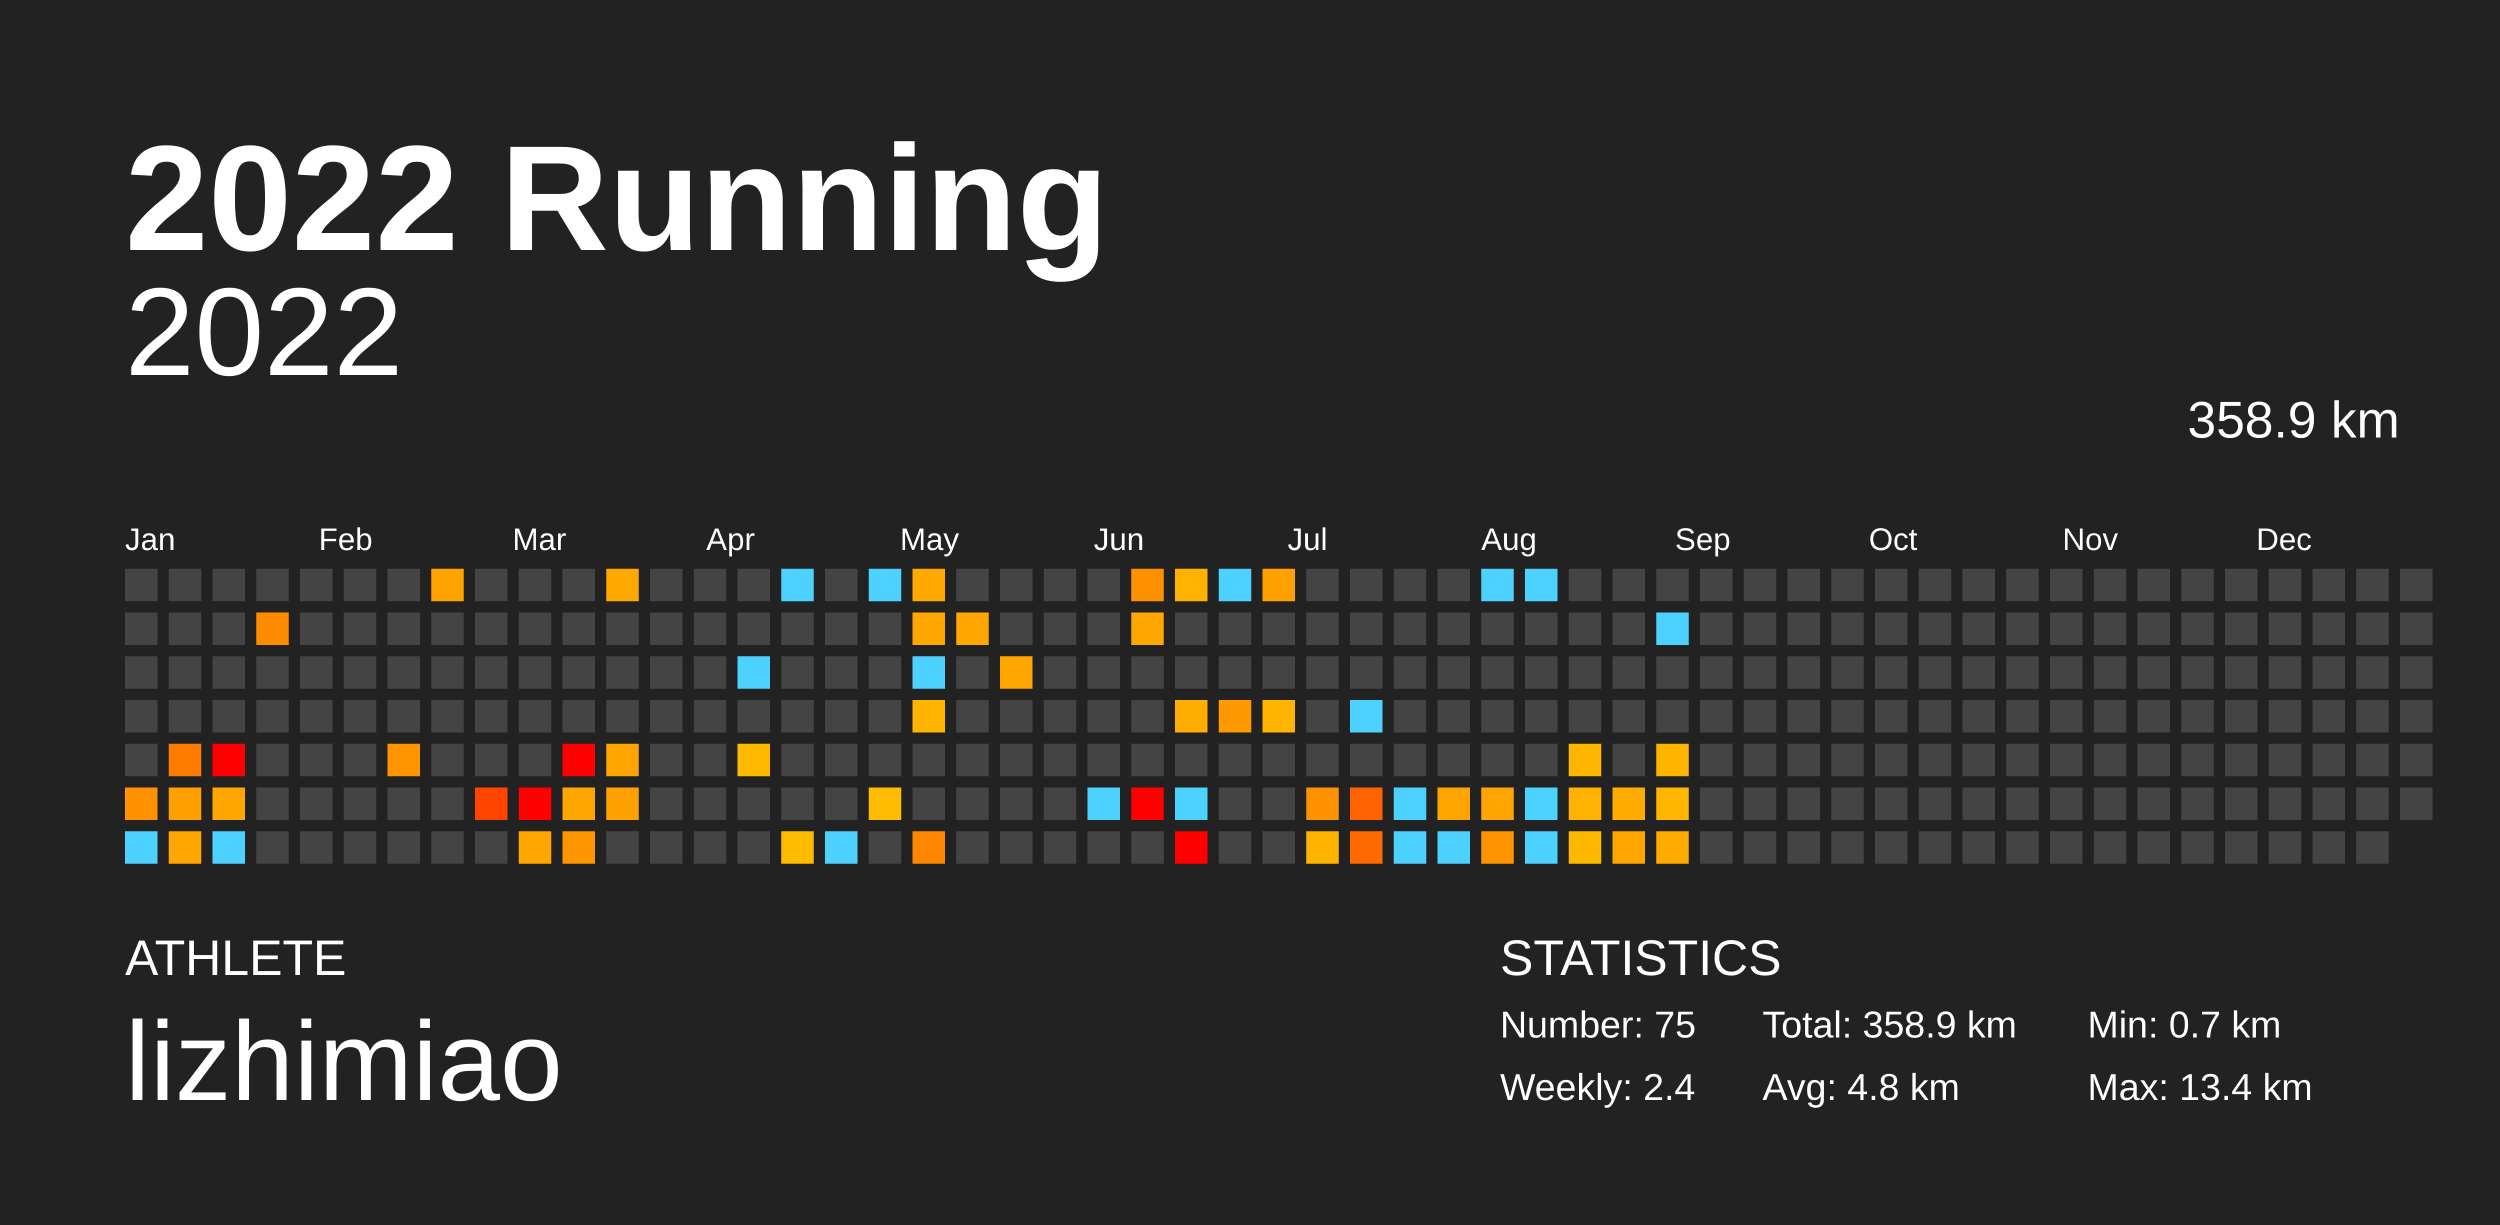
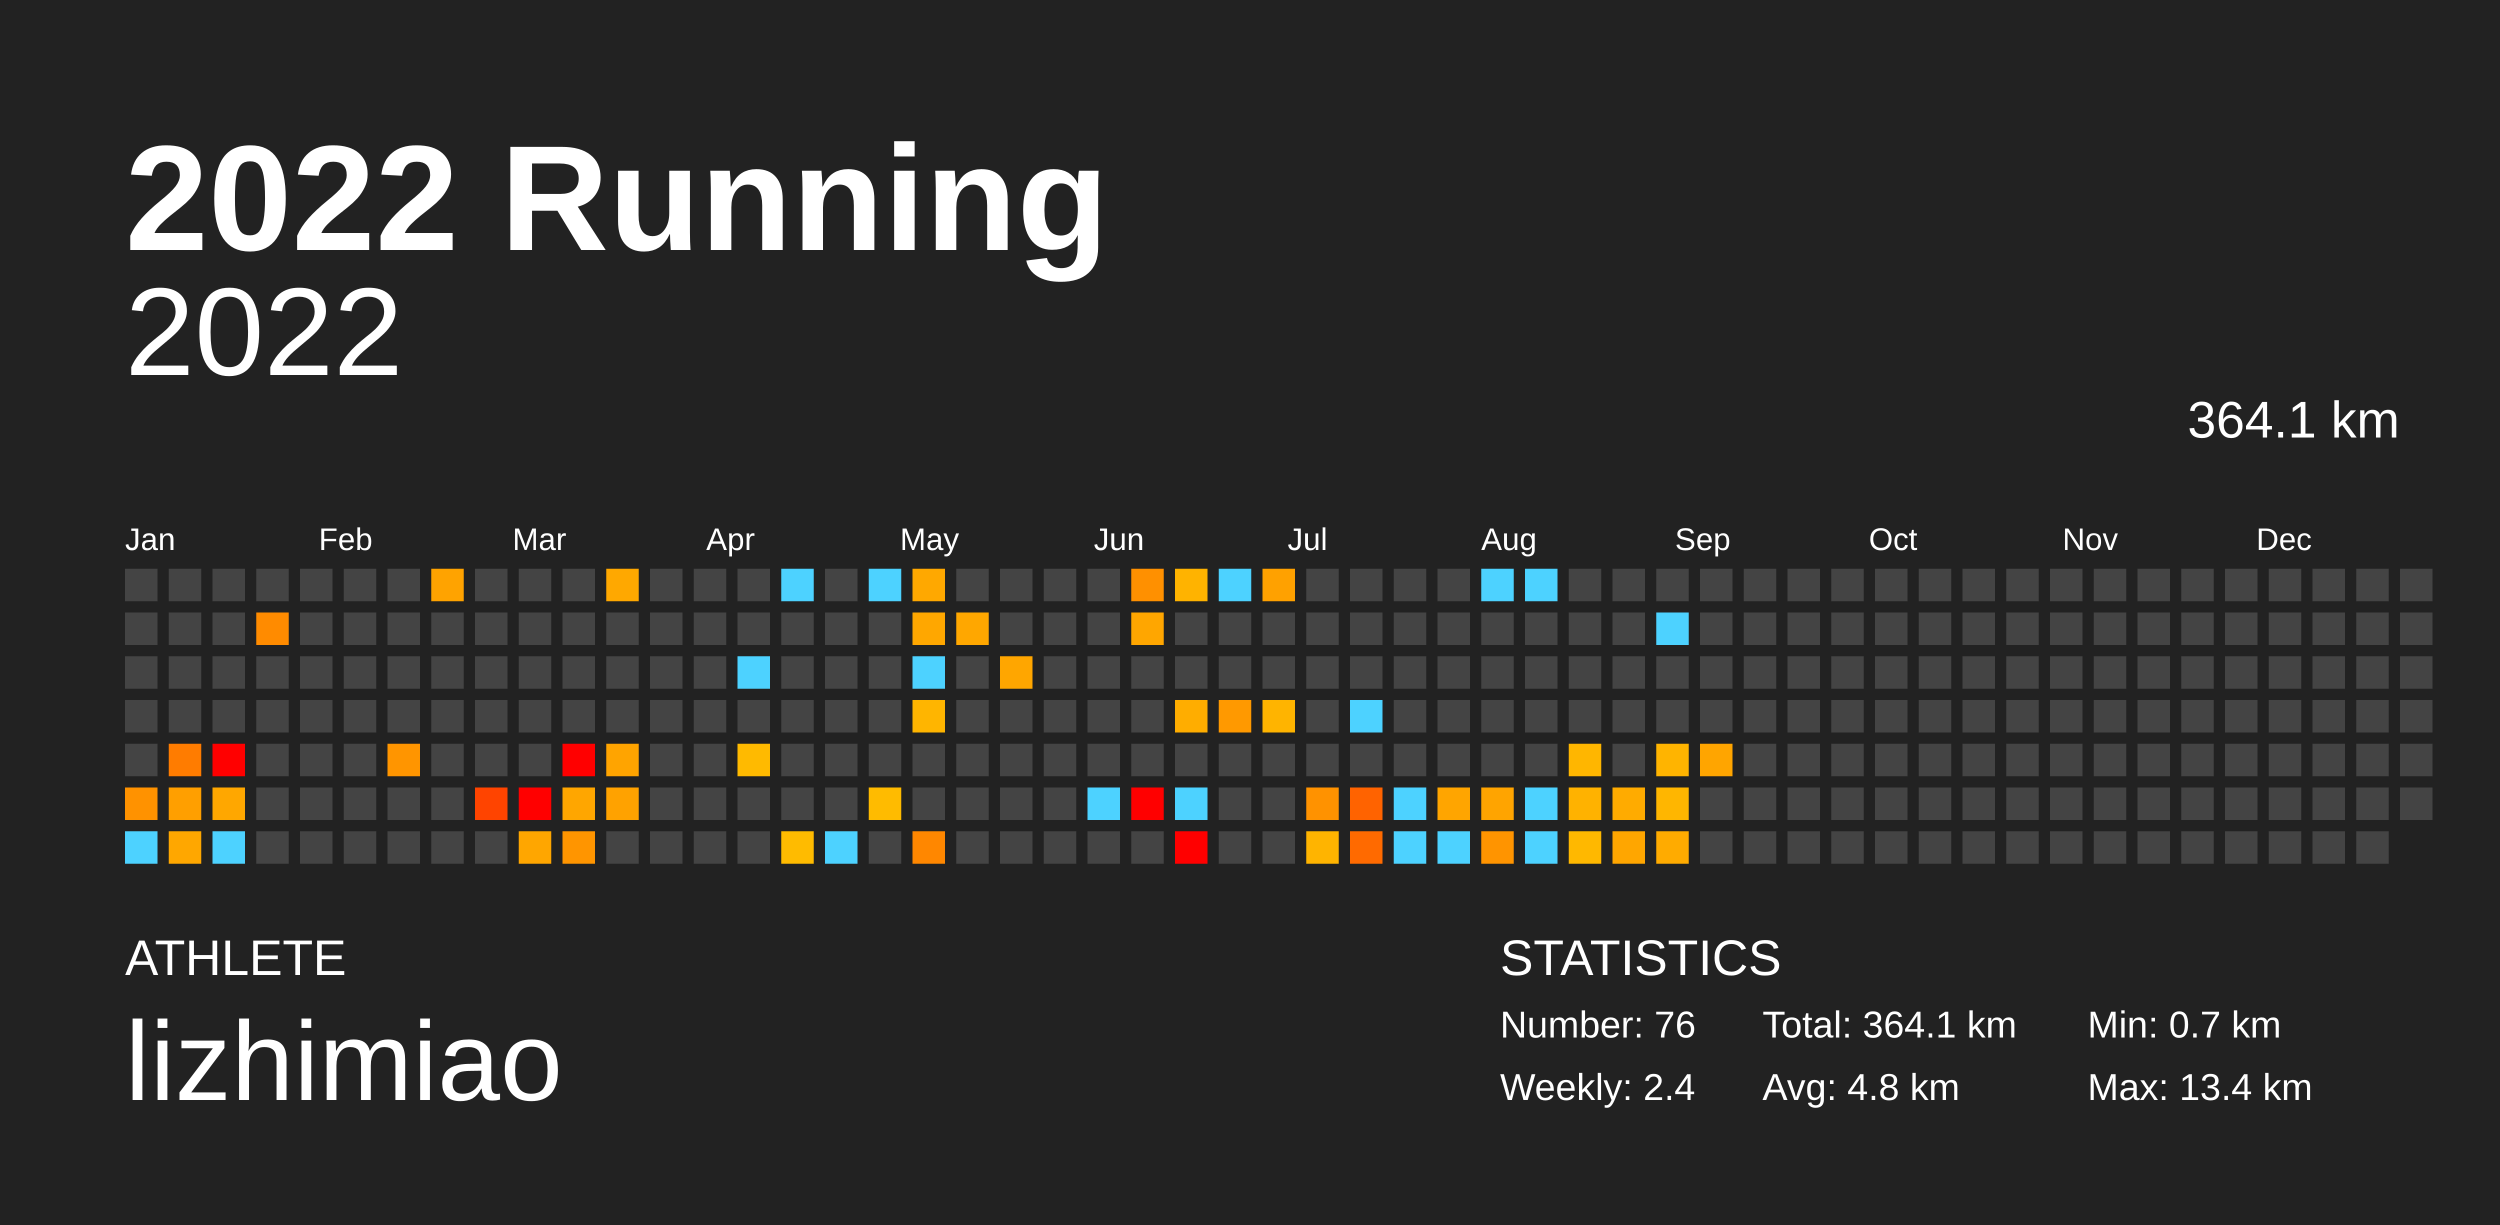
<svg xmlns="http://www.w3.org/2000/svg" baseProfile="full" height="98mm" version="1.1" viewBox="0,0,200,98" width="200mm">
  <defs />
  <rect fill="#222222" height="98" width="200" x="0" y="0" />
  <text fill="#FFFFFF" style="font-size:12px; font-family:Arial; font-weight:bold;" x="10" y="20">2022 Running</text>
  <text fill="#FFFFFF" style="font-size:4px; font-family:Arial" x="10" y="78">ATHLETE</text>
  <text fill="#FFFFFF" style="font-size:9px; font-family:Arial" x="10" y="88">lizhimiao</text>
  <text fill="#FFFFFF" style="font-size:4px; font-family:Arial" x="120" y="78">STATISTICS</text>
-   <text fill="#FFFFFF" style="font-size:3px; font-family:Arial" x="120" y="83">Number: 75</text>
+   <text fill="#FFFFFF" style="font-size:3px; font-family:Arial" x="120" y="83">Number: 76</text>
  <text fill="#FFFFFF" style="font-size:3px; font-family:Arial" x="120" y="88">Weekly: 2.4</text>
-   <text fill="#FFFFFF" style="font-size:3px; font-family:Arial" x="141" y="83">Total: 358.9 km</text>
+   <text fill="#FFFFFF" style="font-size:3px; font-family:Arial" x="141" y="83">Total: 364.1 km</text>
  <text fill="#FFFFFF" style="font-size:3px; font-family:Arial" x="141" y="88">Avg: 4.8 km</text>
  <text fill="#FFFFFF" style="font-size:3px; font-family:Arial" x="167" y="83">Min: 0.7 km</text>
  <text fill="#FFFFFF" style="font-size:3px; font-family:Arial" x="167" y="88">Max: 13.4 km</text>
  <text alignment-baseline="hanging" fill="#FFFFFF" style="font-size:10.0px; font-family:Arial;" x="10" y="30">2022</text>
-   <text alignment-baseline="hanging" fill="#FFFFFF" style="font-size:4.125px; font-family:Arial;" x="175" y="35">358.9 km</text>
+   <text alignment-baseline="hanging" fill="#FFFFFF" style="font-size:4.125px; font-family:Arial;" x="175" y="35">364.1 km</text>
  <text fill="#FFFFFF" style="font-size:2.5px; font-family:Arial" x="10.0" y="44">Jan</text>
  <text fill="#FFFFFF" style="font-size:2.5px; font-family:Arial" x="25.5" y="44">Feb</text>
  <text fill="#FFFFFF" style="font-size:2.5px; font-family:Arial" x="41.0" y="44">Mar</text>
  <text fill="#FFFFFF" style="font-size:2.5px; font-family:Arial" x="56.5" y="44">Apr</text>
  <text fill="#FFFFFF" style="font-size:2.5px; font-family:Arial" x="72.0" y="44">May</text>
  <text fill="#FFFFFF" style="font-size:2.5px; font-family:Arial" x="87.5" y="44">Jun</text>
  <text fill="#FFFFFF" style="font-size:2.5px; font-family:Arial" x="103.0" y="44">Jul</text>
  <text fill="#FFFFFF" style="font-size:2.5px; font-family:Arial" x="118.5" y="44">Aug</text>
  <text fill="#FFFFFF" style="font-size:2.5px; font-family:Arial" x="134.0" y="44">Sep</text>
  <text fill="#FFFFFF" style="font-size:2.5px; font-family:Arial" x="149.5" y="44">Oct</text>
  <text fill="#FFFFFF" style="font-size:2.5px; font-family:Arial" x="165.0" y="44">Nov</text>
  <text fill="#FFFFFF" style="font-size:2.5px; font-family:Arial" x="180.5" y="44">Dec</text>
  <rect fill="#444444" height="2.6" width="2.6" x="10.0" y="45.5" />
  <rect fill="#444444" height="2.6" width="2.6" x="10.0" y="49.0" />
  <rect fill="#444444" height="2.6" width="2.6" x="10.0" y="52.5" />
  <rect fill="#444444" height="2.6" width="2.6" x="10.0" y="56.0" />
  <rect fill="#444444" height="2.6" width="2.6" x="10.0" y="59.5" />
  <rect fill="#ff9200" height="2.6" width="2.6" x="10.0" y="63.0" />
  <rect fill="#4dd2ff" height="2.6" width="2.6" x="10.0" y="66.5" />
  <rect fill="#444444" height="2.6" width="2.6" x="13.5" y="45.5" />
  <rect fill="#444444" height="2.6" width="2.6" x="13.5" y="49.0" />
  <rect fill="#444444" height="2.6" width="2.6" x="13.5" y="52.5" />
  <rect fill="#444444" height="2.6" width="2.6" x="13.5" y="56.0" />
  <rect fill="#ff7c00" height="2.6" width="2.6" x="13.5" y="59.5" />
  <rect fill="#ff9f00" height="2.6" width="2.6" x="13.5" y="63.0" />
  <rect fill="#ffa700" height="2.6" width="2.6" x="13.5" y="66.5" />
  <rect fill="#444444" height="2.6" width="2.6" x="17.0" y="45.5" />
  <rect fill="#444444" height="2.6" width="2.6" x="17.0" y="49.0" />
  <rect fill="#444444" height="2.6" width="2.6" x="17.0" y="52.5" />
  <rect fill="#444444" height="2.6" width="2.6" x="17.0" y="56.0" />
  <rect fill="red" height="2.6" width="2.6" x="17.0" y="59.5" />
  <rect fill="#ffa700" height="2.6" width="2.6" x="17.0" y="63.0" />
  <rect fill="#4dd2ff" height="2.6" width="2.6" x="17.0" y="66.5" />
  <rect fill="#444444" height="2.6" width="2.6" x="20.5" y="45.5" />
  <rect fill="#ff8b00" height="2.6" width="2.6" x="20.5" y="49.0" />
  <rect fill="#444444" height="2.6" width="2.6" x="20.5" y="52.5" />
  <rect fill="#444444" height="2.6" width="2.6" x="20.5" y="56.0" />
  <rect fill="#444444" height="2.6" width="2.6" x="20.5" y="59.5" />
  <rect fill="#444444" height="2.6" width="2.6" x="20.5" y="63.0" />
  <rect fill="#444444" height="2.6" width="2.6" x="20.5" y="66.5" />
  <rect fill="#444444" height="2.6" width="2.6" x="24.0" y="45.5" />
  <rect fill="#444444" height="2.6" width="2.6" x="24.0" y="49.0" />
  <rect fill="#444444" height="2.6" width="2.6" x="24.0" y="52.5" />
  <rect fill="#444444" height="2.6" width="2.6" x="24.0" y="56.0" />
  <rect fill="#444444" height="2.6" width="2.6" x="24.0" y="59.5" />
  <rect fill="#444444" height="2.6" width="2.6" x="24.0" y="63.0" />
  <rect fill="#444444" height="2.6" width="2.6" x="24.0" y="66.5" />
  <rect fill="#444444" height="2.6" width="2.6" x="27.5" y="45.5" />
  <rect fill="#444444" height="2.6" width="2.6" x="27.5" y="49.0" />
  <rect fill="#444444" height="2.6" width="2.6" x="27.5" y="52.5" />
  <rect fill="#444444" height="2.6" width="2.6" x="27.5" y="56.0" />
  <rect fill="#444444" height="2.6" width="2.6" x="27.5" y="59.5" />
  <rect fill="#444444" height="2.6" width="2.6" x="27.5" y="63.0" />
  <rect fill="#444444" height="2.6" width="2.6" x="27.5" y="66.5" />
  <rect fill="#444444" height="2.6" width="2.6" x="31.0" y="45.5" />
  <rect fill="#444444" height="2.6" width="2.6" x="31.0" y="49.0" />
  <rect fill="#444444" height="2.6" width="2.6" x="31.0" y="52.5" />
  <rect fill="#444444" height="2.6" width="2.6" x="31.0" y="56.0" />
  <rect fill="#ff9500" height="2.6" width="2.6" x="31.0" y="59.5" />
  <rect fill="#444444" height="2.6" width="2.6" x="31.0" y="63.0" />
  <rect fill="#444444" height="2.6" width="2.6" x="31.0" y="66.5" />
  <rect fill="#ffa300" height="2.6" width="2.6" x="34.5" y="45.5" />
  <rect fill="#444444" height="2.6" width="2.6" x="34.5" y="49.0" />
  <rect fill="#444444" height="2.6" width="2.6" x="34.5" y="52.5" />
  <rect fill="#444444" height="2.6" width="2.6" x="34.5" y="56.0" />
  <rect fill="#444444" height="2.6" width="2.6" x="34.5" y="59.5" />
  <rect fill="#444444" height="2.6" width="2.6" x="34.5" y="63.0" />
  <rect fill="#444444" height="2.6" width="2.6" x="34.5" y="66.5" />
  <rect fill="#444444" height="2.6" width="2.6" x="38.0" y="45.5" />
  <rect fill="#444444" height="2.6" width="2.6" x="38.0" y="49.0" />
  <rect fill="#444444" height="2.6" width="2.6" x="38.0" y="52.5" />
  <rect fill="#444444" height="2.6" width="2.6" x="38.0" y="56.0" />
  <rect fill="#444444" height="2.6" width="2.6" x="38.0" y="59.5" />
  <rect fill="#ff4400" height="2.6" width="2.6" x="38.0" y="63.0" />
  <rect fill="#444444" height="2.6" width="2.6" x="38.0" y="66.5" />
  <rect fill="#444444" height="2.6" width="2.6" x="41.5" y="45.5" />
  <rect fill="#444444" height="2.6" width="2.6" x="41.5" y="49.0" />
  <rect fill="#444444" height="2.6" width="2.6" x="41.5" y="52.5" />
  <rect fill="#444444" height="2.6" width="2.6" x="41.5" y="56.0" />
  <rect fill="#444444" height="2.6" width="2.6" x="41.5" y="59.5" />
  <rect fill="red" height="2.6" width="2.6" x="41.5" y="63.0" />
  <rect fill="#ffa600" height="2.6" width="2.6" x="41.5" y="66.5" />
  <rect fill="#444444" height="2.6" width="2.6" x="45.0" y="45.5" />
  <rect fill="#444444" height="2.6" width="2.6" x="45.0" y="49.0" />
  <rect fill="#444444" height="2.6" width="2.6" x="45.0" y="52.5" />
  <rect fill="#444444" height="2.6" width="2.6" x="45.0" y="56.0" />
  <rect fill="red" height="2.6" width="2.6" x="45.0" y="59.5" />
  <rect fill="#ffa600" height="2.6" width="2.6" x="45.0" y="63.0" />
  <rect fill="#ff9500" height="2.6" width="2.6" x="45.0" y="66.5" />
  <rect fill="#ffa800" height="2.6" width="2.6" x="48.5" y="45.5" />
  <rect fill="#444444" height="2.6" width="2.6" x="48.5" y="49.0" />
  <rect fill="#444444" height="2.6" width="2.6" x="48.5" y="52.5" />
  <rect fill="#444444" height="2.6" width="2.6" x="48.5" y="56.0" />
  <rect fill="#ffa400" height="2.6" width="2.6" x="48.5" y="59.5" />
  <rect fill="#ffa200" height="2.6" width="2.6" x="48.5" y="63.0" />
  <rect fill="#444444" height="2.6" width="2.6" x="48.5" y="66.5" />
  <rect fill="#444444" height="2.6" width="2.6" x="52.0" y="45.5" />
  <rect fill="#444444" height="2.6" width="2.6" x="52.0" y="49.0" />
  <rect fill="#444444" height="2.6" width="2.6" x="52.0" y="52.5" />
  <rect fill="#444444" height="2.6" width="2.6" x="52.0" y="56.0" />
  <rect fill="#444444" height="2.6" width="2.6" x="52.0" y="59.5" />
  <rect fill="#444444" height="2.6" width="2.6" x="52.0" y="63.0" />
  <rect fill="#444444" height="2.6" width="2.6" x="52.0" y="66.5" />
  <rect fill="#444444" height="2.6" width="2.6" x="55.5" y="45.5" />
  <rect fill="#444444" height="2.6" width="2.6" x="55.5" y="49.0" />
  <rect fill="#444444" height="2.6" width="2.6" x="55.5" y="52.5" />
  <rect fill="#444444" height="2.6" width="2.6" x="55.5" y="56.0" />
  <rect fill="#444444" height="2.6" width="2.6" x="55.5" y="59.5" />
  <rect fill="#444444" height="2.6" width="2.6" x="55.5" y="63.0" />
  <rect fill="#444444" height="2.6" width="2.6" x="55.5" y="66.5" />
  <rect fill="#444444" height="2.6" width="2.6" x="59.0" y="45.5" />
  <rect fill="#444444" height="2.6" width="2.6" x="59.0" y="49.0" />
  <rect fill="#4dd2ff" height="2.6" width="2.6" x="59.0" y="52.5" />
  <rect fill="#444444" height="2.6" width="2.6" x="59.0" y="56.0" />
  <rect fill="#ffba00" height="2.6" width="2.6" x="59.0" y="59.5" />
  <rect fill="#444444" height="2.6" width="2.6" x="59.0" y="63.0" />
  <rect fill="#444444" height="2.6" width="2.6" x="59.0" y="66.5" />
  <rect fill="#4dd2ff" height="2.6" width="2.6" x="62.5" y="45.5" />
  <rect fill="#444444" height="2.6" width="2.6" x="62.5" y="49.0" />
  <rect fill="#444444" height="2.6" width="2.6" x="62.5" y="52.5" />
  <rect fill="#444444" height="2.6" width="2.6" x="62.5" y="56.0" />
  <rect fill="#444444" height="2.6" width="2.6" x="62.5" y="59.5" />
  <rect fill="#444444" height="2.6" width="2.6" x="62.5" y="63.0" />
  <rect fill="#ffbb00" height="2.6" width="2.6" x="62.5" y="66.5" />
  <rect fill="#444444" height="2.6" width="2.6" x="66.0" y="45.5" />
  <rect fill="#444444" height="2.6" width="2.6" x="66.0" y="49.0" />
  <rect fill="#444444" height="2.6" width="2.6" x="66.0" y="52.5" />
  <rect fill="#444444" height="2.6" width="2.6" x="66.0" y="56.0" />
  <rect fill="#444444" height="2.6" width="2.6" x="66.0" y="59.5" />
  <rect fill="#444444" height="2.6" width="2.6" x="66.0" y="63.0" />
  <rect fill="#4dd2ff" height="2.6" width="2.6" x="66.0" y="66.5" />
  <rect fill="#4dd2ff" height="2.6" width="2.6" x="69.5" y="45.5" />
  <rect fill="#444444" height="2.6" width="2.6" x="69.5" y="49.0" />
  <rect fill="#444444" height="2.6" width="2.6" x="69.5" y="52.5" />
  <rect fill="#444444" height="2.6" width="2.6" x="69.5" y="56.0" />
  <rect fill="#444444" height="2.6" width="2.6" x="69.5" y="59.5" />
  <rect fill="#ffbb00" height="2.6" width="2.6" x="69.5" y="63.0" />
  <rect fill="#444444" height="2.6" width="2.6" x="69.5" y="66.5" />
  <rect fill="#ffa800" height="2.6" width="2.6" x="73.0" y="45.5" />
  <rect fill="#ffa700" height="2.6" width="2.6" x="73.0" y="49.0" />
  <rect fill="#4dd2ff" height="2.6" width="2.6" x="73.0" y="52.5" />
  <rect fill="#ffb500" height="2.6" width="2.6" x="73.0" y="56.0" />
  <rect fill="#444444" height="2.6" width="2.6" x="73.0" y="59.5" />
  <rect fill="#444444" height="2.6" width="2.6" x="73.0" y="63.0" />
  <rect fill="#ff8700" height="2.6" width="2.6" x="73.0" y="66.5" />
  <rect fill="#444444" height="2.6" width="2.6" x="76.5" y="45.5" />
  <rect fill="#ffa700" height="2.6" width="2.6" x="76.5" y="49.0" />
  <rect fill="#444444" height="2.6" width="2.6" x="76.5" y="52.5" />
  <rect fill="#444444" height="2.6" width="2.6" x="76.5" y="56.0" />
  <rect fill="#444444" height="2.6" width="2.6" x="76.5" y="59.5" />
  <rect fill="#444444" height="2.6" width="2.6" x="76.5" y="63.0" />
  <rect fill="#444444" height="2.6" width="2.6" x="76.5" y="66.5" />
  <rect fill="#444444" height="2.6" width="2.6" x="80.0" y="45.5" />
  <rect fill="#444444" height="2.6" width="2.6" x="80.0" y="49.0" />
  <rect fill="#ffa600" height="2.6" width="2.6" x="80.0" y="52.5" />
  <rect fill="#444444" height="2.6" width="2.6" x="80.0" y="56.0" />
  <rect fill="#444444" height="2.6" width="2.6" x="80.0" y="59.5" />
  <rect fill="#444444" height="2.6" width="2.6" x="80.0" y="63.0" />
  <rect fill="#444444" height="2.6" width="2.6" x="80.0" y="66.5" />
  <rect fill="#444444" height="2.6" width="2.6" x="83.5" y="45.5" />
  <rect fill="#444444" height="2.6" width="2.6" x="83.5" y="49.0" />
  <rect fill="#444444" height="2.6" width="2.6" x="83.5" y="52.5" />
  <rect fill="#444444" height="2.6" width="2.6" x="83.5" y="56.0" />
  <rect fill="#444444" height="2.6" width="2.6" x="83.5" y="59.5" />
  <rect fill="#444444" height="2.6" width="2.6" x="83.5" y="63.0" />
  <rect fill="#444444" height="2.6" width="2.6" x="83.5" y="66.5" />
  <rect fill="#444444" height="2.6" width="2.6" x="87.0" y="45.5" />
  <rect fill="#444444" height="2.6" width="2.6" x="87.0" y="49.0" />
  <rect fill="#444444" height="2.6" width="2.6" x="87.0" y="52.5" />
  <rect fill="#444444" height="2.6" width="2.6" x="87.0" y="56.0" />
  <rect fill="#444444" height="2.6" width="2.6" x="87.0" y="59.5" />
  <rect fill="#4dd2ff" height="2.6" width="2.6" x="87.0" y="63.0" />
  <rect fill="#444444" height="2.6" width="2.6" x="87.0" y="66.5" />
  <rect fill="#ff9000" height="2.6" width="2.6" x="90.5" y="45.5" />
  <rect fill="#ffa600" height="2.6" width="2.6" x="90.5" y="49.0" />
  <rect fill="#444444" height="2.6" width="2.6" x="90.5" y="52.5" />
  <rect fill="#444444" height="2.6" width="2.6" x="90.5" y="56.0" />
  <rect fill="#444444" height="2.6" width="2.6" x="90.5" y="59.5" />
  <rect fill="red" height="2.6" width="2.6" x="90.5" y="63.0" />
  <rect fill="#444444" height="2.6" width="2.6" x="90.5" y="66.5" />
  <rect fill="#ffb300" height="2.6" width="2.6" x="94.0" y="45.5" />
  <rect fill="#444444" height="2.6" width="2.6" x="94.0" y="49.0" />
  <rect fill="#444444" height="2.6" width="2.6" x="94.0" y="52.5" />
  <rect fill="#ffad00" height="2.6" width="2.6" x="94.0" y="56.0" />
  <rect fill="#444444" height="2.6" width="2.6" x="94.0" y="59.5" />
  <rect fill="#4dd2ff" height="2.6" width="2.6" x="94.0" y="63.0" />
  <rect fill="red" height="2.6" width="2.6" x="94.0" y="66.5" />
  <rect fill="#4dd2ff" height="2.6" width="2.6" x="97.5" y="45.5" />
  <rect fill="#444444" height="2.6" width="2.6" x="97.5" y="49.0" />
  <rect fill="#444444" height="2.6" width="2.6" x="97.5" y="52.5" />
  <rect fill="#ff9900" height="2.6" width="2.6" x="97.5" y="56.0" />
  <rect fill="#444444" height="2.6" width="2.6" x="97.5" y="59.5" />
  <rect fill="#444444" height="2.6" width="2.6" x="97.5" y="63.0" />
  <rect fill="#444444" height="2.6" width="2.6" x="97.5" y="66.5" />
  <rect fill="#ffa100" height="2.6" width="2.6" x="101.0" y="45.5" />
  <rect fill="#444444" height="2.6" width="2.6" x="101.0" y="49.0" />
  <rect fill="#444444" height="2.6" width="2.6" x="101.0" y="52.5" />
  <rect fill="#ffb400" height="2.6" width="2.6" x="101.0" y="56.0" />
  <rect fill="#444444" height="2.6" width="2.6" x="101.0" y="59.5" />
  <rect fill="#444444" height="2.6" width="2.6" x="101.0" y="63.0" />
  <rect fill="#444444" height="2.6" width="2.6" x="101.0" y="66.5" />
  <rect fill="#444444" height="2.6" width="2.6" x="104.5" y="45.5" />
  <rect fill="#444444" height="2.6" width="2.6" x="104.5" y="49.0" />
  <rect fill="#444444" height="2.6" width="2.6" x="104.5" y="52.5" />
  <rect fill="#444444" height="2.6" width="2.6" x="104.5" y="56.0" />
  <rect fill="#444444" height="2.6" width="2.6" x="104.5" y="59.5" />
  <rect fill="#ff9200" height="2.6" width="2.6" x="104.5" y="63.0" />
  <rect fill="#ffb400" height="2.6" width="2.6" x="104.5" y="66.5" />
  <rect fill="#444444" height="2.6" width="2.6" x="108.0" y="45.5" />
  <rect fill="#444444" height="2.6" width="2.6" x="108.0" y="49.0" />
  <rect fill="#444444" height="2.6" width="2.6" x="108.0" y="52.5" />
  <rect fill="#4dd2ff" height="2.6" width="2.6" x="108.0" y="56.0" />
  <rect fill="#444444" height="2.6" width="2.6" x="108.0" y="59.5" />
  <rect fill="#ff6300" height="2.6" width="2.6" x="108.0" y="63.0" />
  <rect fill="#ff6a00" height="2.6" width="2.6" x="108.0" y="66.5" />
  <rect fill="#444444" height="2.6" width="2.6" x="111.5" y="45.5" />
  <rect fill="#444444" height="2.6" width="2.6" x="111.5" y="49.0" />
  <rect fill="#444444" height="2.6" width="2.6" x="111.5" y="52.5" />
  <rect fill="#444444" height="2.6" width="2.6" x="111.5" y="56.0" />
  <rect fill="#444444" height="2.6" width="2.6" x="111.5" y="59.5" />
  <rect fill="#4dd2ff" height="2.6" width="2.6" x="111.5" y="63.0" />
  <rect fill="#4dd2ff" height="2.6" width="2.6" x="111.5" y="66.5" />
  <rect fill="#444444" height="2.6" width="2.6" x="115.0" y="45.5" />
  <rect fill="#444444" height="2.6" width="2.6" x="115.0" y="49.0" />
  <rect fill="#444444" height="2.6" width="2.6" x="115.0" y="52.5" />
  <rect fill="#444444" height="2.6" width="2.6" x="115.0" y="56.0" />
  <rect fill="#444444" height="2.6" width="2.6" x="115.0" y="59.5" />
  <rect fill="#ffa500" height="2.6" width="2.6" x="115.0" y="63.0" />
  <rect fill="#4dd2ff" height="2.6" width="2.6" x="115.0" y="66.5" />
  <rect fill="#4dd2ff" height="2.6" width="2.6" x="118.5" y="45.5" />
  <rect fill="#444444" height="2.6" width="2.6" x="118.5" y="49.0" />
  <rect fill="#444444" height="2.6" width="2.6" x="118.5" y="52.5" />
  <rect fill="#444444" height="2.6" width="2.6" x="118.5" y="56.0" />
  <rect fill="#444444" height="2.6" width="2.6" x="118.5" y="59.5" />
  <rect fill="#ffa400" height="2.6" width="2.6" x="118.5" y="63.0" />
  <rect fill="#ff9400" height="2.6" width="2.6" x="118.5" y="66.5" />
  <rect fill="#4dd2ff" height="2.6" width="2.6" x="122.0" y="45.5" />
  <rect fill="#444444" height="2.6" width="2.6" x="122.0" y="49.0" />
  <rect fill="#444444" height="2.6" width="2.6" x="122.0" y="52.5" />
  <rect fill="#444444" height="2.6" width="2.6" x="122.0" y="56.0" />
  <rect fill="#444444" height="2.6" width="2.6" x="122.0" y="59.5" />
  <rect fill="#4dd2ff" height="2.6" width="2.6" x="122.0" y="63.0" />
  <rect fill="#4dd2ff" height="2.6" width="2.6" x="122.0" y="66.5" />
  <rect fill="#444444" height="2.6" width="2.6" x="125.5" y="45.5" />
  <rect fill="#444444" height="2.6" width="2.6" x="125.5" y="49.0" />
  <rect fill="#444444" height="2.6" width="2.6" x="125.5" y="52.5" />
  <rect fill="#444444" height="2.6" width="2.6" x="125.5" y="56.0" />
  <rect fill="#ffb600" height="2.6" width="2.6" x="125.5" y="59.5" />
  <rect fill="#ffb200" height="2.6" width="2.6" x="125.5" y="63.0" />
  <rect fill="#ffb800" height="2.6" width="2.6" x="125.5" y="66.5" />
  <rect fill="#444444" height="2.6" width="2.6" x="129.0" y="45.5" />
  <rect fill="#444444" height="2.6" width="2.6" x="129.0" y="49.0" />
  <rect fill="#444444" height="2.6" width="2.6" x="129.0" y="52.5" />
  <rect fill="#444444" height="2.6" width="2.6" x="129.0" y="56.0" />
  <rect fill="#444444" height="2.6" width="2.6" x="129.0" y="59.5" />
  <rect fill="#ffab00" height="2.6" width="2.6" x="129.0" y="63.0" />
  <rect fill="#ffa600" height="2.6" width="2.6" x="129.0" y="66.5" />
  <rect fill="#444444" height="2.6" width="2.6" x="132.5" y="45.5" />
  <rect fill="#4dd2ff" height="2.6" width="2.6" x="132.5" y="49.0" />
  <rect fill="#444444" height="2.6" width="2.6" x="132.5" y="52.5" />
  <rect fill="#444444" height="2.6" width="2.6" x="132.5" y="56.0" />
  <rect fill="#ffb400" height="2.6" width="2.6" x="132.5" y="59.5" />
  <rect fill="#ffb600" height="2.6" width="2.6" x="132.5" y="63.0" />
  <rect fill="#ffab00" height="2.6" width="2.6" x="132.5" y="66.5" />
  <rect fill="#444444" height="2.6" width="2.6" x="136.0" y="45.5" />
  <rect fill="#444444" height="2.6" width="2.6" x="136.0" y="49.0" />
  <rect fill="#444444" height="2.6" width="2.6" x="136.0" y="52.5" />
  <rect fill="#444444" height="2.6" width="2.6" x="136.0" y="56.0" />
-   <rect fill="#444444" height="2.6" width="2.6" x="136.0" y="59.5" />
+   <rect fill="#ffa500" height="2.6" width="2.6" x="136.0" y="59.5" />
  <rect fill="#444444" height="2.6" width="2.6" x="136.0" y="63.0" />
  <rect fill="#444444" height="2.6" width="2.6" x="136.0" y="66.5" />
  <rect fill="#444444" height="2.6" width="2.6" x="139.5" y="45.5" />
  <rect fill="#444444" height="2.6" width="2.6" x="139.5" y="49.0" />
  <rect fill="#444444" height="2.6" width="2.6" x="139.5" y="52.5" />
  <rect fill="#444444" height="2.6" width="2.6" x="139.5" y="56.0" />
  <rect fill="#444444" height="2.6" width="2.6" x="139.5" y="59.5" />
  <rect fill="#444444" height="2.6" width="2.6" x="139.5" y="63.0" />
  <rect fill="#444444" height="2.6" width="2.6" x="139.5" y="66.5" />
  <rect fill="#444444" height="2.6" width="2.6" x="143.0" y="45.5" />
  <rect fill="#444444" height="2.6" width="2.6" x="143.0" y="49.0" />
  <rect fill="#444444" height="2.6" width="2.6" x="143.0" y="52.5" />
  <rect fill="#444444" height="2.6" width="2.6" x="143.0" y="56.0" />
  <rect fill="#444444" height="2.6" width="2.6" x="143.0" y="59.5" />
  <rect fill="#444444" height="2.6" width="2.6" x="143.0" y="63.0" />
  <rect fill="#444444" height="2.6" width="2.6" x="143.0" y="66.5" />
  <rect fill="#444444" height="2.6" width="2.6" x="146.5" y="45.5" />
  <rect fill="#444444" height="2.6" width="2.6" x="146.5" y="49.0" />
  <rect fill="#444444" height="2.6" width="2.6" x="146.5" y="52.5" />
  <rect fill="#444444" height="2.6" width="2.6" x="146.5" y="56.0" />
  <rect fill="#444444" height="2.6" width="2.6" x="146.5" y="59.5" />
  <rect fill="#444444" height="2.6" width="2.6" x="146.5" y="63.0" />
  <rect fill="#444444" height="2.6" width="2.6" x="146.5" y="66.5" />
  <rect fill="#444444" height="2.6" width="2.6" x="150.0" y="45.5" />
  <rect fill="#444444" height="2.6" width="2.6" x="150.0" y="49.0" />
  <rect fill="#444444" height="2.6" width="2.6" x="150.0" y="52.5" />
  <rect fill="#444444" height="2.6" width="2.6" x="150.0" y="56.0" />
  <rect fill="#444444" height="2.6" width="2.6" x="150.0" y="59.5" />
  <rect fill="#444444" height="2.6" width="2.6" x="150.0" y="63.0" />
  <rect fill="#444444" height="2.6" width="2.6" x="150.0" y="66.5" />
  <rect fill="#444444" height="2.6" width="2.6" x="153.5" y="45.5" />
  <rect fill="#444444" height="2.6" width="2.6" x="153.5" y="49.0" />
  <rect fill="#444444" height="2.6" width="2.6" x="153.5" y="52.5" />
  <rect fill="#444444" height="2.6" width="2.6" x="153.5" y="56.0" />
  <rect fill="#444444" height="2.6" width="2.6" x="153.5" y="59.5" />
  <rect fill="#444444" height="2.6" width="2.6" x="153.5" y="63.0" />
  <rect fill="#444444" height="2.6" width="2.6" x="153.5" y="66.5" />
  <rect fill="#444444" height="2.6" width="2.6" x="157.0" y="45.5" />
  <rect fill="#444444" height="2.6" width="2.6" x="157.0" y="49.0" />
  <rect fill="#444444" height="2.6" width="2.6" x="157.0" y="52.5" />
  <rect fill="#444444" height="2.6" width="2.6" x="157.0" y="56.0" />
  <rect fill="#444444" height="2.6" width="2.6" x="157.0" y="59.5" />
  <rect fill="#444444" height="2.6" width="2.6" x="157.0" y="63.0" />
  <rect fill="#444444" height="2.6" width="2.6" x="157.0" y="66.5" />
  <rect fill="#444444" height="2.6" width="2.6" x="160.5" y="45.5" />
  <rect fill="#444444" height="2.6" width="2.6" x="160.5" y="49.0" />
  <rect fill="#444444" height="2.6" width="2.6" x="160.5" y="52.5" />
  <rect fill="#444444" height="2.6" width="2.6" x="160.5" y="56.0" />
  <rect fill="#444444" height="2.6" width="2.6" x="160.5" y="59.5" />
  <rect fill="#444444" height="2.6" width="2.6" x="160.5" y="63.0" />
  <rect fill="#444444" height="2.6" width="2.6" x="160.5" y="66.5" />
  <rect fill="#444444" height="2.6" width="2.6" x="164.0" y="45.5" />
  <rect fill="#444444" height="2.6" width="2.6" x="164.0" y="49.0" />
  <rect fill="#444444" height="2.6" width="2.6" x="164.0" y="52.5" />
  <rect fill="#444444" height="2.6" width="2.6" x="164.0" y="56.0" />
  <rect fill="#444444" height="2.6" width="2.6" x="164.0" y="59.5" />
  <rect fill="#444444" height="2.6" width="2.6" x="164.0" y="63.0" />
  <rect fill="#444444" height="2.6" width="2.6" x="164.0" y="66.5" />
  <rect fill="#444444" height="2.6" width="2.6" x="167.5" y="45.5" />
  <rect fill="#444444" height="2.6" width="2.6" x="167.5" y="49.0" />
  <rect fill="#444444" height="2.6" width="2.6" x="167.5" y="52.5" />
  <rect fill="#444444" height="2.6" width="2.6" x="167.5" y="56.0" />
  <rect fill="#444444" height="2.6" width="2.6" x="167.5" y="59.5" />
  <rect fill="#444444" height="2.6" width="2.6" x="167.5" y="63.0" />
  <rect fill="#444444" height="2.6" width="2.6" x="167.5" y="66.5" />
  <rect fill="#444444" height="2.6" width="2.6" x="171.0" y="45.5" />
  <rect fill="#444444" height="2.6" width="2.6" x="171.0" y="49.0" />
  <rect fill="#444444" height="2.6" width="2.6" x="171.0" y="52.5" />
  <rect fill="#444444" height="2.6" width="2.6" x="171.0" y="56.0" />
  <rect fill="#444444" height="2.6" width="2.6" x="171.0" y="59.5" />
  <rect fill="#444444" height="2.6" width="2.6" x="171.0" y="63.0" />
  <rect fill="#444444" height="2.6" width="2.6" x="171.0" y="66.5" />
  <rect fill="#444444" height="2.6" width="2.6" x="174.5" y="45.5" />
  <rect fill="#444444" height="2.6" width="2.6" x="174.5" y="49.0" />
  <rect fill="#444444" height="2.6" width="2.6" x="174.5" y="52.5" />
  <rect fill="#444444" height="2.6" width="2.6" x="174.5" y="56.0" />
  <rect fill="#444444" height="2.6" width="2.6" x="174.5" y="59.5" />
  <rect fill="#444444" height="2.6" width="2.6" x="174.5" y="63.0" />
  <rect fill="#444444" height="2.6" width="2.6" x="174.5" y="66.5" />
  <rect fill="#444444" height="2.6" width="2.6" x="178.0" y="45.5" />
  <rect fill="#444444" height="2.6" width="2.6" x="178.0" y="49.0" />
  <rect fill="#444444" height="2.6" width="2.6" x="178.0" y="52.5" />
  <rect fill="#444444" height="2.6" width="2.6" x="178.0" y="56.0" />
  <rect fill="#444444" height="2.6" width="2.6" x="178.0" y="59.5" />
  <rect fill="#444444" height="2.6" width="2.6" x="178.0" y="63.0" />
  <rect fill="#444444" height="2.6" width="2.6" x="178.0" y="66.5" />
  <rect fill="#444444" height="2.6" width="2.6" x="181.5" y="45.5" />
  <rect fill="#444444" height="2.6" width="2.6" x="181.5" y="49.0" />
  <rect fill="#444444" height="2.6" width="2.6" x="181.5" y="52.5" />
  <rect fill="#444444" height="2.6" width="2.6" x="181.5" y="56.0" />
  <rect fill="#444444" height="2.6" width="2.6" x="181.5" y="59.5" />
  <rect fill="#444444" height="2.6" width="2.6" x="181.5" y="63.0" />
  <rect fill="#444444" height="2.6" width="2.6" x="181.5" y="66.5" />
  <rect fill="#444444" height="2.6" width="2.6" x="185.0" y="45.5" />
  <rect fill="#444444" height="2.6" width="2.6" x="185.0" y="49.0" />
  <rect fill="#444444" height="2.6" width="2.6" x="185.0" y="52.5" />
  <rect fill="#444444" height="2.6" width="2.6" x="185.0" y="56.0" />
  <rect fill="#444444" height="2.6" width="2.6" x="185.0" y="59.5" />
  <rect fill="#444444" height="2.6" width="2.6" x="185.0" y="63.0" />
  <rect fill="#444444" height="2.6" width="2.6" x="185.0" y="66.5" />
  <rect fill="#444444" height="2.6" width="2.6" x="188.5" y="45.5" />
  <rect fill="#444444" height="2.6" width="2.6" x="188.5" y="49.0" />
  <rect fill="#444444" height="2.6" width="2.6" x="188.5" y="52.5" />
  <rect fill="#444444" height="2.6" width="2.6" x="188.5" y="56.0" />
  <rect fill="#444444" height="2.6" width="2.6" x="188.5" y="59.5" />
  <rect fill="#444444" height="2.6" width="2.6" x="188.5" y="63.0" />
  <rect fill="#444444" height="2.6" width="2.6" x="188.5" y="66.5" />
  <rect fill="#444444" height="2.6" width="2.6" x="192.0" y="45.5" />
  <rect fill="#444444" height="2.6" width="2.6" x="192.0" y="49.0" />
  <rect fill="#444444" height="2.6" width="2.6" x="192.0" y="52.5" />
  <rect fill="#444444" height="2.6" width="2.6" x="192.0" y="56.0" />
  <rect fill="#444444" height="2.6" width="2.6" x="192.0" y="59.5" />
  <rect fill="#444444" height="2.6" width="2.6" x="192.0" y="63.0" />
</svg>
